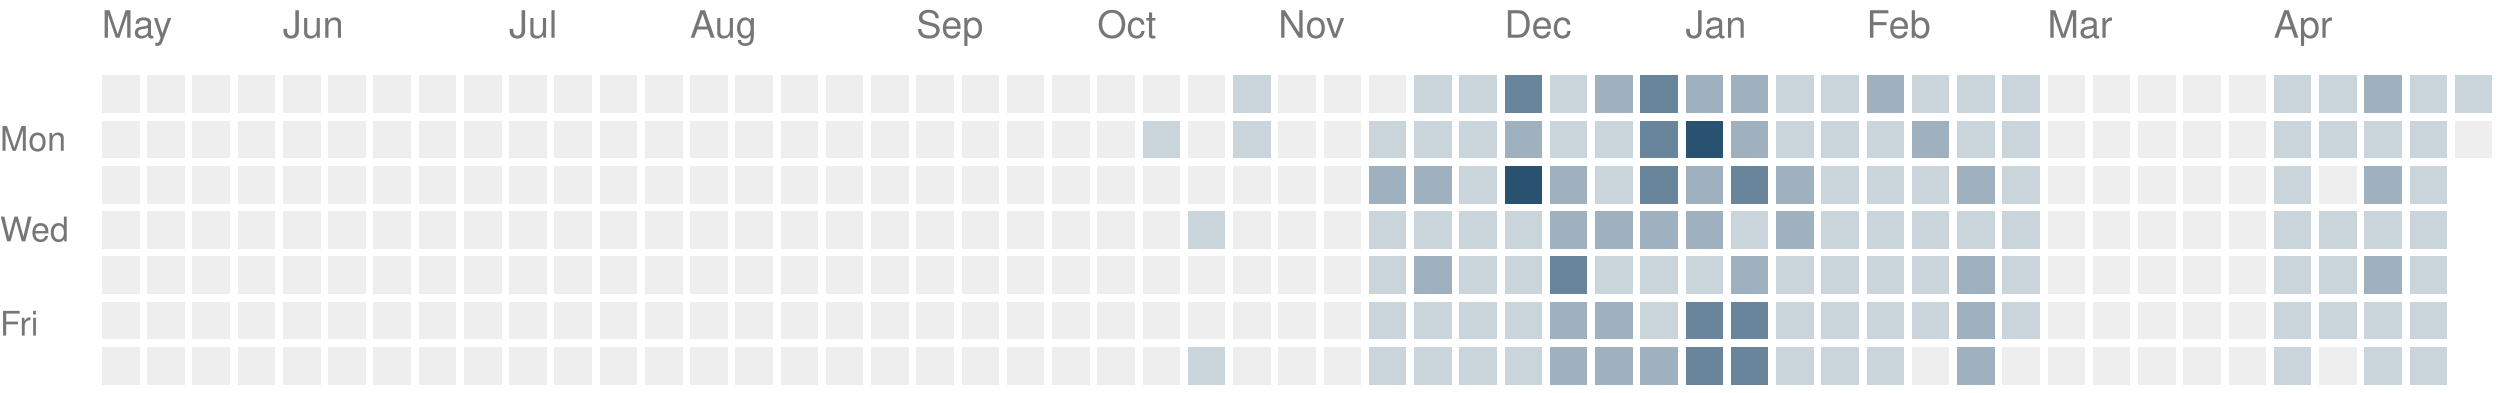
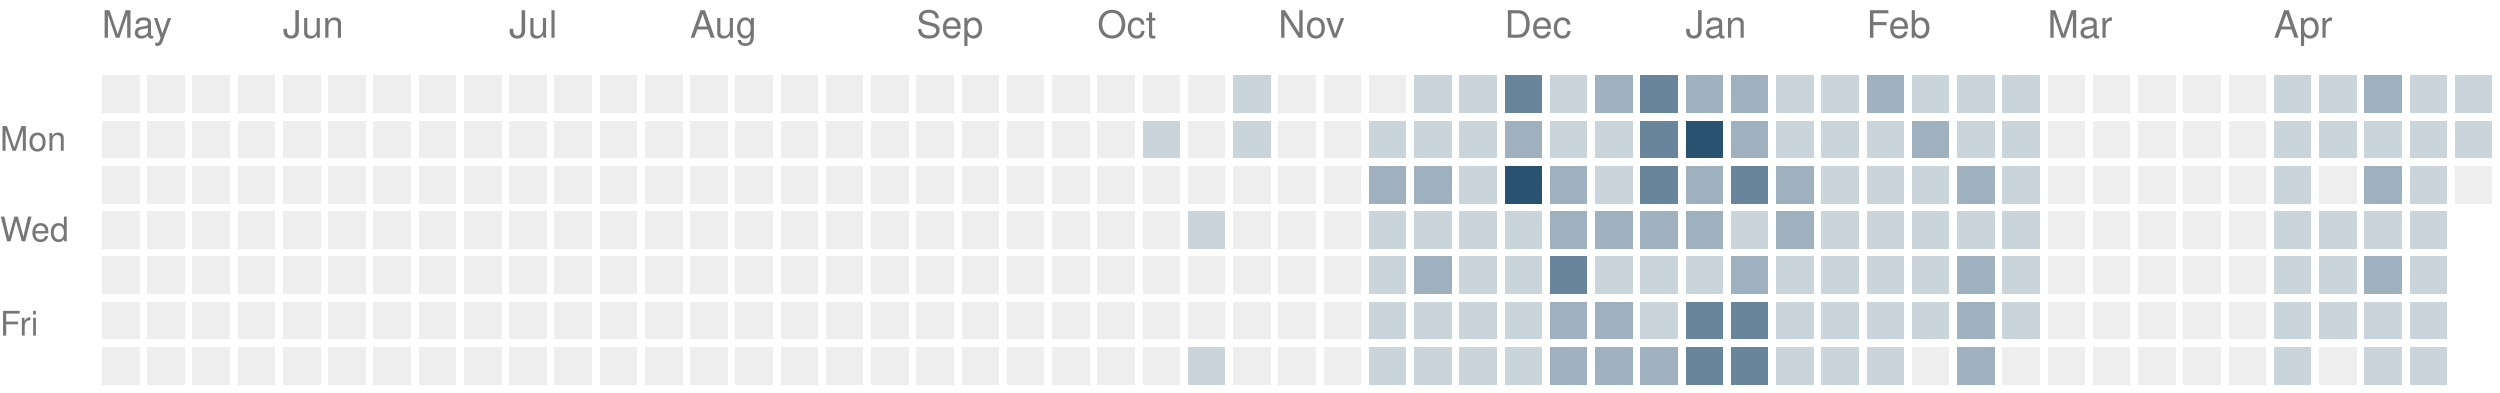
<svg xmlns="http://www.w3.org/2000/svg" version="1.1" width="663" height="104">
  <rect style="fill:#eeeeee;shape-rendering:crispedges" data-score="0" data-date="2025-05-04" x="27" y="20" width="10" height="10" />
  <rect style="fill:#eeeeee;shape-rendering:crispedges" data-score="0" data-date="2025-05-11" x="39" y="20" width="10" height="10" />
  <rect style="fill:#eeeeee;shape-rendering:crispedges" data-score="0" data-date="2025-05-18" x="51" y="20" width="10" height="10" />
  <rect style="fill:#eeeeee;shape-rendering:crispedges" data-score="0" data-date="2025-05-25" x="63" y="20" width="10" height="10" />
  <rect style="fill:#eeeeee;shape-rendering:crispedges" data-score="0" data-date="2025-06-01" x="75" y="20" width="10" height="10" />
  <rect style="fill:#eeeeee;shape-rendering:crispedges" data-score="0" data-date="2025-06-08" x="87" y="20" width="10" height="10" />
  <rect style="fill:#eeeeee;shape-rendering:crispedges" data-score="0" data-date="2025-06-15" x="99" y="20" width="10" height="10" />
  <rect style="fill:#eeeeee;shape-rendering:crispedges" data-score="0" data-date="2025-06-22" x="111" y="20" width="10" height="10" />
  <rect style="fill:#eeeeee;shape-rendering:crispedges" data-score="0" data-date="2025-06-29" x="123" y="20" width="10" height="10" />
  <rect style="fill:#eeeeee;shape-rendering:crispedges" data-score="0" data-date="2025-07-06" x="135" y="20" width="10" height="10" />
  <rect style="fill:#eeeeee;shape-rendering:crispedges" data-score="0" data-date="2025-07-13" x="147" y="20" width="10" height="10" />
  <rect style="fill:#eeeeee;shape-rendering:crispedges" data-score="0" data-date="2025-07-20" x="159" y="20" width="10" height="10" />
  <rect style="fill:#eeeeee;shape-rendering:crispedges" data-score="0" data-date="2025-07-27" x="171" y="20" width="10" height="10" />
  <rect style="fill:#eeeeee;shape-rendering:crispedges" data-score="0" data-date="2025-08-03" x="183" y="20" width="10" height="10" />
  <rect style="fill:#eeeeee;shape-rendering:crispedges" data-score="0" data-date="2025-08-10" x="195" y="20" width="10" height="10" />
  <rect style="fill:#eeeeee;shape-rendering:crispedges" data-score="0" data-date="2025-08-17" x="207" y="20" width="10" height="10" />
  <rect style="fill:#eeeeee;shape-rendering:crispedges" data-score="0" data-date="2025-08-24" x="219" y="20" width="10" height="10" />
  <rect style="fill:#eeeeee;shape-rendering:crispedges" data-score="0" data-date="2025-08-31" x="231" y="20" width="10" height="10" />
  <rect style="fill:#eeeeee;shape-rendering:crispedges" data-score="0" data-date="2025-09-07" x="243" y="20" width="10" height="10" />
  <rect style="fill:#eeeeee;shape-rendering:crispedges" data-score="0" data-date="2025-09-14" x="255" y="20" width="10" height="10" />
  <rect style="fill:#eeeeee;shape-rendering:crispedges" data-score="0" data-date="2025-09-21" x="267" y="20" width="10" height="10" />
  <rect style="fill:#eeeeee;shape-rendering:crispedges" data-score="0" data-date="2025-09-28" x="279" y="20" width="10" height="10" />
  <rect style="fill:#eeeeee;shape-rendering:crispedges" data-score="0" data-date="2025-10-05" x="291" y="20" width="10" height="10" />
  <rect style="fill:#eeeeee;shape-rendering:crispedges" data-score="0" data-date="2025-10-12" x="303" y="20" width="10" height="10" />
  <rect style="fill:#eeeeee;shape-rendering:crispedges" data-score="0" data-date="2025-10-19" x="315" y="20" width="10" height="10" />
  <rect style="fill:#cad4db;shape-rendering:crispedges" data-score="1" data-date="2025-10-26" x="327" y="20" width="10" height="10" />
  <rect style="fill:#eeeeee;shape-rendering:crispedges" data-score="0" data-date="2025-11-02" x="339" y="20" width="10" height="10" />
  <rect style="fill:#eeeeee;shape-rendering:crispedges" data-score="0" data-date="2025-11-09" x="351" y="20" width="10" height="10" />
  <rect style="fill:#eeeeee;shape-rendering:crispedges" data-score="0" data-date="2025-11-16" x="363" y="20" width="10" height="10" />
  <rect style="fill:#cad4db;shape-rendering:crispedges" data-score="1" data-date="2025-11-23" x="375" y="20" width="10" height="10" />
  <rect style="fill:#cad4db;shape-rendering:crispedges" data-score="1" data-date="2025-11-30" x="387" y="20" width="10" height="10" />
  <rect style="fill:#69859b;shape-rendering:crispedges" data-score="3" data-date="2025-12-07" x="399" y="20" width="10" height="10" />
  <rect style="fill:#cad4db;shape-rendering:crispedges" data-score="1" data-date="2025-12-14" x="411" y="20" width="10" height="10" />
  <rect style="fill:#9fb1bf;shape-rendering:crispedges" data-score="2" data-date="2025-12-21" x="423" y="20" width="10" height="10" />
  <rect style="fill:#69859b;shape-rendering:crispedges" data-score="3" data-date="2025-12-28" x="435" y="20" width="10" height="10" />
  <rect style="fill:#9fb1bf;shape-rendering:crispedges" data-score="2" data-date="2026-01-04" x="447" y="20" width="10" height="10" />
  <rect style="fill:#9fb1bf;shape-rendering:crispedges" data-score="2" data-date="2026-01-11" x="459" y="20" width="10" height="10" />
  <rect style="fill:#cad4db;shape-rendering:crispedges" data-score="1" data-date="2026-01-18" x="471" y="20" width="10" height="10" />
  <rect style="fill:#cad4db;shape-rendering:crispedges" data-score="1" data-date="2026-01-25" x="483" y="20" width="10" height="10" />
  <rect style="fill:#9fb1bf;shape-rendering:crispedges" data-score="2" data-date="2026-02-01" x="495" y="20" width="10" height="10" />
  <rect style="fill:#cad4db;shape-rendering:crispedges" data-score="1" data-date="2026-02-08" x="507" y="20" width="10" height="10" />
  <rect style="fill:#cad4db;shape-rendering:crispedges" data-score="1" data-date="2026-02-15" x="519" y="20" width="10" height="10" />
  <rect style="fill:#cad4db;shape-rendering:crispedges" data-score="1" data-date="2026-02-22" x="531" y="20" width="10" height="10" />
  <rect style="fill:#eeeeee;shape-rendering:crispedges" data-score="0" data-date="2026-03-01" x="543" y="20" width="10" height="10" />
  <rect style="fill:#eeeeee;shape-rendering:crispedges" data-score="0" data-date="2026-03-08" x="555" y="20" width="10" height="10" />
  <rect style="fill:#eeeeee;shape-rendering:crispedges" data-score="0" data-date="2026-03-15" x="567" y="20" width="10" height="10" />
  <rect style="fill:#eeeeee;shape-rendering:crispedges" data-score="0" data-date="2026-03-22" x="579" y="20" width="10" height="10" />
  <rect style="fill:#eeeeee;shape-rendering:crispedges" data-score="0" data-date="2026-03-29" x="591" y="20" width="10" height="10" />
  <rect style="fill:#cad4db;shape-rendering:crispedges" data-score="1" data-date="2026-04-05" x="603" y="20" width="10" height="10" />
  <rect style="fill:#cad4db;shape-rendering:crispedges" data-score="1" data-date="2026-04-12" x="615" y="20" width="10" height="10" />
  <rect style="fill:#9fb1bf;shape-rendering:crispedges" data-score="2" data-date="2026-04-19" x="627" y="20" width="10" height="10" />
  <rect style="fill:#cad4db;shape-rendering:crispedges" data-score="1" data-date="2026-04-26" x="639" y="20" width="10" height="10" />
  <rect style="fill:#cad4db;shape-rendering:crispedges" data-score="1" data-date="2026-05-03" x="651" y="20" width="10" height="10" />
  <rect style="fill:#eeeeee;shape-rendering:crispedges" data-score="0" data-date="2025-05-05" x="27" y="32" width="10" height="10" />
  <rect style="fill:#eeeeee;shape-rendering:crispedges" data-score="0" data-date="2025-05-12" x="39" y="32" width="10" height="10" />
  <rect style="fill:#eeeeee;shape-rendering:crispedges" data-score="0" data-date="2025-05-19" x="51" y="32" width="10" height="10" />
  <rect style="fill:#eeeeee;shape-rendering:crispedges" data-score="0" data-date="2025-05-26" x="63" y="32" width="10" height="10" />
  <rect style="fill:#eeeeee;shape-rendering:crispedges" data-score="0" data-date="2025-06-02" x="75" y="32" width="10" height="10" />
  <rect style="fill:#eeeeee;shape-rendering:crispedges" data-score="0" data-date="2025-06-09" x="87" y="32" width="10" height="10" />
  <rect style="fill:#eeeeee;shape-rendering:crispedges" data-score="0" data-date="2025-06-16" x="99" y="32" width="10" height="10" />
  <rect style="fill:#eeeeee;shape-rendering:crispedges" data-score="0" data-date="2025-06-23" x="111" y="32" width="10" height="10" />
  <rect style="fill:#eeeeee;shape-rendering:crispedges" data-score="0" data-date="2025-06-30" x="123" y="32" width="10" height="10" />
  <rect style="fill:#eeeeee;shape-rendering:crispedges" data-score="0" data-date="2025-07-07" x="135" y="32" width="10" height="10" />
  <rect style="fill:#eeeeee;shape-rendering:crispedges" data-score="0" data-date="2025-07-14" x="147" y="32" width="10" height="10" />
  <rect style="fill:#eeeeee;shape-rendering:crispedges" data-score="0" data-date="2025-07-21" x="159" y="32" width="10" height="10" />
  <rect style="fill:#eeeeee;shape-rendering:crispedges" data-score="0" data-date="2025-07-28" x="171" y="32" width="10" height="10" />
  <rect style="fill:#eeeeee;shape-rendering:crispedges" data-score="0" data-date="2025-08-04" x="183" y="32" width="10" height="10" />
  <rect style="fill:#eeeeee;shape-rendering:crispedges" data-score="0" data-date="2025-08-11" x="195" y="32" width="10" height="10" />
  <rect style="fill:#eeeeee;shape-rendering:crispedges" data-score="0" data-date="2025-08-18" x="207" y="32" width="10" height="10" />
  <rect style="fill:#eeeeee;shape-rendering:crispedges" data-score="0" data-date="2025-08-25" x="219" y="32" width="10" height="10" />
  <rect style="fill:#eeeeee;shape-rendering:crispedges" data-score="0" data-date="2025-09-01" x="231" y="32" width="10" height="10" />
  <rect style="fill:#eeeeee;shape-rendering:crispedges" data-score="0" data-date="2025-09-08" x="243" y="32" width="10" height="10" />
  <rect style="fill:#eeeeee;shape-rendering:crispedges" data-score="0" data-date="2025-09-15" x="255" y="32" width="10" height="10" />
  <rect style="fill:#eeeeee;shape-rendering:crispedges" data-score="0" data-date="2025-09-22" x="267" y="32" width="10" height="10" />
  <rect style="fill:#eeeeee;shape-rendering:crispedges" data-score="0" data-date="2025-09-29" x="279" y="32" width="10" height="10" />
  <rect style="fill:#eeeeee;shape-rendering:crispedges" data-score="0" data-date="2025-10-06" x="291" y="32" width="10" height="10" />
  <rect style="fill:#cad4db;shape-rendering:crispedges" data-score="1" data-date="2025-10-13" x="303" y="32" width="10" height="10" />
  <rect style="fill:#eeeeee;shape-rendering:crispedges" data-score="0" data-date="2025-10-20" x="315" y="32" width="10" height="10" />
  <rect style="fill:#cad4db;shape-rendering:crispedges" data-score="1" data-date="2025-10-27" x="327" y="32" width="10" height="10" />
  <rect style="fill:#eeeeee;shape-rendering:crispedges" data-score="0" data-date="2025-11-03" x="339" y="32" width="10" height="10" />
  <rect style="fill:#eeeeee;shape-rendering:crispedges" data-score="0" data-date="2025-11-10" x="351" y="32" width="10" height="10" />
  <rect style="fill:#cad4db;shape-rendering:crispedges" data-score="1" data-date="2025-11-17" x="363" y="32" width="10" height="10" />
  <rect style="fill:#cad4db;shape-rendering:crispedges" data-score="1" data-date="2025-11-24" x="375" y="32" width="10" height="10" />
  <rect style="fill:#cad4db;shape-rendering:crispedges" data-score="1" data-date="2025-12-01" x="387" y="32" width="10" height="10" />
  <rect style="fill:#9fb1bf;shape-rendering:crispedges" data-score="2" data-date="2025-12-08" x="399" y="32" width="10" height="10" />
  <rect style="fill:#cad4db;shape-rendering:crispedges" data-score="1" data-date="2025-12-15" x="411" y="32" width="10" height="10" />
  <rect style="fill:#cad4db;shape-rendering:crispedges" data-score="1" data-date="2025-12-22" x="423" y="32" width="10" height="10" />
  <rect style="fill:#69859b;shape-rendering:crispedges" data-score="3" data-date="2025-12-29" x="435" y="32" width="10" height="10" />
  <rect style="fill:#295170;shape-rendering:crispedges" data-score="4" data-date="2026-01-05" x="447" y="32" width="10" height="10" />
  <rect style="fill:#9fb1bf;shape-rendering:crispedges" data-score="2" data-date="2026-01-12" x="459" y="32" width="10" height="10" />
  <rect style="fill:#cad4db;shape-rendering:crispedges" data-score="1" data-date="2026-01-19" x="471" y="32" width="10" height="10" />
  <rect style="fill:#cad4db;shape-rendering:crispedges" data-score="1" data-date="2026-01-26" x="483" y="32" width="10" height="10" />
  <rect style="fill:#cad4db;shape-rendering:crispedges" data-score="1" data-date="2026-02-02" x="495" y="32" width="10" height="10" />
  <rect style="fill:#9fb1bf;shape-rendering:crispedges" data-score="2" data-date="2026-02-09" x="507" y="32" width="10" height="10" />
  <rect style="fill:#cad4db;shape-rendering:crispedges" data-score="1" data-date="2026-02-16" x="519" y="32" width="10" height="10" />
  <rect style="fill:#cad4db;shape-rendering:crispedges" data-score="1" data-date="2026-02-23" x="531" y="32" width="10" height="10" />
  <rect style="fill:#eeeeee;shape-rendering:crispedges" data-score="0" data-date="2026-03-02" x="543" y="32" width="10" height="10" />
  <rect style="fill:#eeeeee;shape-rendering:crispedges" data-score="0" data-date="2026-03-09" x="555" y="32" width="10" height="10" />
  <rect style="fill:#eeeeee;shape-rendering:crispedges" data-score="0" data-date="2026-03-16" x="567" y="32" width="10" height="10" />
  <rect style="fill:#eeeeee;shape-rendering:crispedges" data-score="0" data-date="2026-03-23" x="579" y="32" width="10" height="10" />
  <rect style="fill:#eeeeee;shape-rendering:crispedges" data-score="0" data-date="2026-03-30" x="591" y="32" width="10" height="10" />
  <rect style="fill:#cad4db;shape-rendering:crispedges" data-score="1" data-date="2026-04-06" x="603" y="32" width="10" height="10" />
  <rect style="fill:#cad4db;shape-rendering:crispedges" data-score="1" data-date="2026-04-13" x="615" y="32" width="10" height="10" />
  <rect style="fill:#cad4db;shape-rendering:crispedges" data-score="1" data-date="2026-04-20" x="627" y="32" width="10" height="10" />
  <rect style="fill:#cad4db;shape-rendering:crispedges" data-score="1" data-date="2026-04-27" x="639" y="32" width="10" height="10" />
-   <rect style="fill:#eeeeee;shape-rendering:crispedges" data-score="0" data-date="2026-05-04" x="651" y="32" width="10" height="10" />
+   <rect style="fill:#cad4db;shape-rendering:crispedges" data-score="1" data-date="2026-05-04" x="651" y="32" width="10" height="10" />
  <rect style="fill:#eeeeee;shape-rendering:crispedges" data-score="0" data-date="2025-05-06" x="27" y="44" width="10" height="10" />
  <rect style="fill:#eeeeee;shape-rendering:crispedges" data-score="0" data-date="2025-05-13" x="39" y="44" width="10" height="10" />
  <rect style="fill:#eeeeee;shape-rendering:crispedges" data-score="0" data-date="2025-05-20" x="51" y="44" width="10" height="10" />
  <rect style="fill:#eeeeee;shape-rendering:crispedges" data-score="0" data-date="2025-05-27" x="63" y="44" width="10" height="10" />
  <rect style="fill:#eeeeee;shape-rendering:crispedges" data-score="0" data-date="2025-06-03" x="75" y="44" width="10" height="10" />
  <rect style="fill:#eeeeee;shape-rendering:crispedges" data-score="0" data-date="2025-06-10" x="87" y="44" width="10" height="10" />
  <rect style="fill:#eeeeee;shape-rendering:crispedges" data-score="0" data-date="2025-06-17" x="99" y="44" width="10" height="10" />
  <rect style="fill:#eeeeee;shape-rendering:crispedges" data-score="0" data-date="2025-06-24" x="111" y="44" width="10" height="10" />
  <rect style="fill:#eeeeee;shape-rendering:crispedges" data-score="0" data-date="2025-07-01" x="123" y="44" width="10" height="10" />
  <rect style="fill:#eeeeee;shape-rendering:crispedges" data-score="0" data-date="2025-07-08" x="135" y="44" width="10" height="10" />
  <rect style="fill:#eeeeee;shape-rendering:crispedges" data-score="0" data-date="2025-07-15" x="147" y="44" width="10" height="10" />
  <rect style="fill:#eeeeee;shape-rendering:crispedges" data-score="0" data-date="2025-07-22" x="159" y="44" width="10" height="10" />
  <rect style="fill:#eeeeee;shape-rendering:crispedges" data-score="0" data-date="2025-07-29" x="171" y="44" width="10" height="10" />
  <rect style="fill:#eeeeee;shape-rendering:crispedges" data-score="0" data-date="2025-08-05" x="183" y="44" width="10" height="10" />
  <rect style="fill:#eeeeee;shape-rendering:crispedges" data-score="0" data-date="2025-08-12" x="195" y="44" width="10" height="10" />
  <rect style="fill:#eeeeee;shape-rendering:crispedges" data-score="0" data-date="2025-08-19" x="207" y="44" width="10" height="10" />
  <rect style="fill:#eeeeee;shape-rendering:crispedges" data-score="0" data-date="2025-08-26" x="219" y="44" width="10" height="10" />
  <rect style="fill:#eeeeee;shape-rendering:crispedges" data-score="0" data-date="2025-09-02" x="231" y="44" width="10" height="10" />
  <rect style="fill:#eeeeee;shape-rendering:crispedges" data-score="0" data-date="2025-09-09" x="243" y="44" width="10" height="10" />
  <rect style="fill:#eeeeee;shape-rendering:crispedges" data-score="0" data-date="2025-09-16" x="255" y="44" width="10" height="10" />
  <rect style="fill:#eeeeee;shape-rendering:crispedges" data-score="0" data-date="2025-09-23" x="267" y="44" width="10" height="10" />
  <rect style="fill:#eeeeee;shape-rendering:crispedges" data-score="0" data-date="2025-09-30" x="279" y="44" width="10" height="10" />
  <rect style="fill:#eeeeee;shape-rendering:crispedges" data-score="0" data-date="2025-10-07" x="291" y="44" width="10" height="10" />
  <rect style="fill:#eeeeee;shape-rendering:crispedges" data-score="0" data-date="2025-10-14" x="303" y="44" width="10" height="10" />
  <rect style="fill:#eeeeee;shape-rendering:crispedges" data-score="0" data-date="2025-10-21" x="315" y="44" width="10" height="10" />
  <rect style="fill:#eeeeee;shape-rendering:crispedges" data-score="0" data-date="2025-10-28" x="327" y="44" width="10" height="10" />
  <rect style="fill:#eeeeee;shape-rendering:crispedges" data-score="0" data-date="2025-11-04" x="339" y="44" width="10" height="10" />
  <rect style="fill:#eeeeee;shape-rendering:crispedges" data-score="0" data-date="2025-11-11" x="351" y="44" width="10" height="10" />
  <rect style="fill:#9fb1bf;shape-rendering:crispedges" data-score="2" data-date="2025-11-18" x="363" y="44" width="10" height="10" />
  <rect style="fill:#9fb1bf;shape-rendering:crispedges" data-score="2" data-date="2025-11-25" x="375" y="44" width="10" height="10" />
  <rect style="fill:#cad4db;shape-rendering:crispedges" data-score="1" data-date="2025-12-02" x="387" y="44" width="10" height="10" />
  <rect style="fill:#295170;shape-rendering:crispedges" data-score="4" data-date="2025-12-09" x="399" y="44" width="10" height="10" />
  <rect style="fill:#9fb1bf;shape-rendering:crispedges" data-score="2" data-date="2025-12-16" x="411" y="44" width="10" height="10" />
  <rect style="fill:#cad4db;shape-rendering:crispedges" data-score="1" data-date="2025-12-23" x="423" y="44" width="10" height="10" />
  <rect style="fill:#69859b;shape-rendering:crispedges" data-score="3" data-date="2025-12-30" x="435" y="44" width="10" height="10" />
  <rect style="fill:#9fb1bf;shape-rendering:crispedges" data-score="2" data-date="2026-01-06" x="447" y="44" width="10" height="10" />
  <rect style="fill:#69859b;shape-rendering:crispedges" data-score="3" data-date="2026-01-13" x="459" y="44" width="10" height="10" />
  <rect style="fill:#9fb1bf;shape-rendering:crispedges" data-score="2" data-date="2026-01-20" x="471" y="44" width="10" height="10" />
  <rect style="fill:#cad4db;shape-rendering:crispedges" data-score="1" data-date="2026-01-27" x="483" y="44" width="10" height="10" />
  <rect style="fill:#cad4db;shape-rendering:crispedges" data-score="1" data-date="2026-02-03" x="495" y="44" width="10" height="10" />
  <rect style="fill:#cad4db;shape-rendering:crispedges" data-score="1" data-date="2026-02-10" x="507" y="44" width="10" height="10" />
  <rect style="fill:#9fb1bf;shape-rendering:crispedges" data-score="2" data-date="2026-02-17" x="519" y="44" width="10" height="10" />
  <rect style="fill:#cad4db;shape-rendering:crispedges" data-score="1" data-date="2026-02-24" x="531" y="44" width="10" height="10" />
  <rect style="fill:#eeeeee;shape-rendering:crispedges" data-score="0" data-date="2026-03-03" x="543" y="44" width="10" height="10" />
  <rect style="fill:#eeeeee;shape-rendering:crispedges" data-score="0" data-date="2026-03-10" x="555" y="44" width="10" height="10" />
  <rect style="fill:#eeeeee;shape-rendering:crispedges" data-score="0" data-date="2026-03-17" x="567" y="44" width="10" height="10" />
  <rect style="fill:#eeeeee;shape-rendering:crispedges" data-score="0" data-date="2026-03-24" x="579" y="44" width="10" height="10" />
  <rect style="fill:#eeeeee;shape-rendering:crispedges" data-score="0" data-date="2026-03-31" x="591" y="44" width="10" height="10" />
  <rect style="fill:#cad4db;shape-rendering:crispedges" data-score="1" data-date="2026-04-07" x="603" y="44" width="10" height="10" />
  <rect style="fill:#eeeeee;shape-rendering:crispedges" data-score="0" data-date="2026-04-14" x="615" y="44" width="10" height="10" />
  <rect style="fill:#9fb1bf;shape-rendering:crispedges" data-score="2" data-date="2026-04-21" x="627" y="44" width="10" height="10" />
  <rect style="fill:#cad4db;shape-rendering:crispedges" data-score="1" data-date="2026-04-28" x="639" y="44" width="10" height="10" />
+   <rect style="fill:#eeeeee;shape-rendering:crispedges" data-score="0" data-date="2026-05-05" x="651" y="44" width="10" height="10" />
  <rect style="fill:#eeeeee;shape-rendering:crispedges" data-score="0" data-date="2025-05-07" x="27" y="56" width="10" height="10" />
  <rect style="fill:#eeeeee;shape-rendering:crispedges" data-score="0" data-date="2025-05-14" x="39" y="56" width="10" height="10" />
  <rect style="fill:#eeeeee;shape-rendering:crispedges" data-score="0" data-date="2025-05-21" x="51" y="56" width="10" height="10" />
  <rect style="fill:#eeeeee;shape-rendering:crispedges" data-score="0" data-date="2025-05-28" x="63" y="56" width="10" height="10" />
  <rect style="fill:#eeeeee;shape-rendering:crispedges" data-score="0" data-date="2025-06-04" x="75" y="56" width="10" height="10" />
  <rect style="fill:#eeeeee;shape-rendering:crispedges" data-score="0" data-date="2025-06-11" x="87" y="56" width="10" height="10" />
  <rect style="fill:#eeeeee;shape-rendering:crispedges" data-score="0" data-date="2025-06-18" x="99" y="56" width="10" height="10" />
  <rect style="fill:#eeeeee;shape-rendering:crispedges" data-score="0" data-date="2025-06-25" x="111" y="56" width="10" height="10" />
  <rect style="fill:#eeeeee;shape-rendering:crispedges" data-score="0" data-date="2025-07-02" x="123" y="56" width="10" height="10" />
  <rect style="fill:#eeeeee;shape-rendering:crispedges" data-score="0" data-date="2025-07-09" x="135" y="56" width="10" height="10" />
  <rect style="fill:#eeeeee;shape-rendering:crispedges" data-score="0" data-date="2025-07-16" x="147" y="56" width="10" height="10" />
  <rect style="fill:#eeeeee;shape-rendering:crispedges" data-score="0" data-date="2025-07-23" x="159" y="56" width="10" height="10" />
  <rect style="fill:#eeeeee;shape-rendering:crispedges" data-score="0" data-date="2025-07-30" x="171" y="56" width="10" height="10" />
  <rect style="fill:#eeeeee;shape-rendering:crispedges" data-score="0" data-date="2025-08-06" x="183" y="56" width="10" height="10" />
  <rect style="fill:#eeeeee;shape-rendering:crispedges" data-score="0" data-date="2025-08-13" x="195" y="56" width="10" height="10" />
  <rect style="fill:#eeeeee;shape-rendering:crispedges" data-score="0" data-date="2025-08-20" x="207" y="56" width="10" height="10" />
  <rect style="fill:#eeeeee;shape-rendering:crispedges" data-score="0" data-date="2025-08-27" x="219" y="56" width="10" height="10" />
  <rect style="fill:#eeeeee;shape-rendering:crispedges" data-score="0" data-date="2025-09-03" x="231" y="56" width="10" height="10" />
  <rect style="fill:#eeeeee;shape-rendering:crispedges" data-score="0" data-date="2025-09-10" x="243" y="56" width="10" height="10" />
  <rect style="fill:#eeeeee;shape-rendering:crispedges" data-score="0" data-date="2025-09-17" x="255" y="56" width="10" height="10" />
  <rect style="fill:#eeeeee;shape-rendering:crispedges" data-score="0" data-date="2025-09-24" x="267" y="56" width="10" height="10" />
  <rect style="fill:#eeeeee;shape-rendering:crispedges" data-score="0" data-date="2025-10-01" x="279" y="56" width="10" height="10" />
  <rect style="fill:#eeeeee;shape-rendering:crispedges" data-score="0" data-date="2025-10-08" x="291" y="56" width="10" height="10" />
  <rect style="fill:#eeeeee;shape-rendering:crispedges" data-score="0" data-date="2025-10-15" x="303" y="56" width="10" height="10" />
  <rect style="fill:#cad4db;shape-rendering:crispedges" data-score="1" data-date="2025-10-22" x="315" y="56" width="10" height="10" />
  <rect style="fill:#eeeeee;shape-rendering:crispedges" data-score="0" data-date="2025-10-29" x="327" y="56" width="10" height="10" />
  <rect style="fill:#eeeeee;shape-rendering:crispedges" data-score="0" data-date="2025-11-05" x="339" y="56" width="10" height="10" />
  <rect style="fill:#eeeeee;shape-rendering:crispedges" data-score="0" data-date="2025-11-12" x="351" y="56" width="10" height="10" />
  <rect style="fill:#cad4db;shape-rendering:crispedges" data-score="1" data-date="2025-11-19" x="363" y="56" width="10" height="10" />
  <rect style="fill:#cad4db;shape-rendering:crispedges" data-score="1" data-date="2025-11-26" x="375" y="56" width="10" height="10" />
  <rect style="fill:#cad4db;shape-rendering:crispedges" data-score="1" data-date="2025-12-03" x="387" y="56" width="10" height="10" />
  <rect style="fill:#cad4db;shape-rendering:crispedges" data-score="1" data-date="2025-12-10" x="399" y="56" width="10" height="10" />
  <rect style="fill:#9fb1bf;shape-rendering:crispedges" data-score="2" data-date="2025-12-17" x="411" y="56" width="10" height="10" />
  <rect style="fill:#9fb1bf;shape-rendering:crispedges" data-score="2" data-date="2025-12-24" x="423" y="56" width="10" height="10" />
  <rect style="fill:#9fb1bf;shape-rendering:crispedges" data-score="2" data-date="2025-12-31" x="435" y="56" width="10" height="10" />
  <rect style="fill:#9fb1bf;shape-rendering:crispedges" data-score="2" data-date="2026-01-07" x="447" y="56" width="10" height="10" />
  <rect style="fill:#cad4db;shape-rendering:crispedges" data-score="1" data-date="2026-01-14" x="459" y="56" width="10" height="10" />
  <rect style="fill:#9fb1bf;shape-rendering:crispedges" data-score="2" data-date="2026-01-21" x="471" y="56" width="10" height="10" />
  <rect style="fill:#cad4db;shape-rendering:crispedges" data-score="1" data-date="2026-01-28" x="483" y="56" width="10" height="10" />
  <rect style="fill:#cad4db;shape-rendering:crispedges" data-score="1" data-date="2026-02-04" x="495" y="56" width="10" height="10" />
  <rect style="fill:#cad4db;shape-rendering:crispedges" data-score="1" data-date="2026-02-11" x="507" y="56" width="10" height="10" />
  <rect style="fill:#cad4db;shape-rendering:crispedges" data-score="1" data-date="2026-02-18" x="519" y="56" width="10" height="10" />
  <rect style="fill:#cad4db;shape-rendering:crispedges" data-score="1" data-date="2026-02-25" x="531" y="56" width="10" height="10" />
  <rect style="fill:#eeeeee;shape-rendering:crispedges" data-score="0" data-date="2026-03-04" x="543" y="56" width="10" height="10" />
  <rect style="fill:#eeeeee;shape-rendering:crispedges" data-score="0" data-date="2026-03-11" x="555" y="56" width="10" height="10" />
  <rect style="fill:#eeeeee;shape-rendering:crispedges" data-score="0" data-date="2026-03-18" x="567" y="56" width="10" height="10" />
  <rect style="fill:#eeeeee;shape-rendering:crispedges" data-score="0" data-date="2026-03-25" x="579" y="56" width="10" height="10" />
  <rect style="fill:#eeeeee;shape-rendering:crispedges" data-score="0" data-date="2026-04-01" x="591" y="56" width="10" height="10" />
  <rect style="fill:#cad4db;shape-rendering:crispedges" data-score="1" data-date="2026-04-08" x="603" y="56" width="10" height="10" />
  <rect style="fill:#cad4db;shape-rendering:crispedges" data-score="1" data-date="2026-04-15" x="615" y="56" width="10" height="10" />
  <rect style="fill:#cad4db;shape-rendering:crispedges" data-score="1" data-date="2026-04-22" x="627" y="56" width="10" height="10" />
  <rect style="fill:#cad4db;shape-rendering:crispedges" data-score="1" data-date="2026-04-29" x="639" y="56" width="10" height="10" />
  <rect style="fill:#eeeeee;shape-rendering:crispedges" data-score="0" data-date="2025-05-08" x="27" y="68" width="10" height="10" />
  <rect style="fill:#eeeeee;shape-rendering:crispedges" data-score="0" data-date="2025-05-15" x="39" y="68" width="10" height="10" />
  <rect style="fill:#eeeeee;shape-rendering:crispedges" data-score="0" data-date="2025-05-22" x="51" y="68" width="10" height="10" />
  <rect style="fill:#eeeeee;shape-rendering:crispedges" data-score="0" data-date="2025-05-29" x="63" y="68" width="10" height="10" />
  <rect style="fill:#eeeeee;shape-rendering:crispedges" data-score="0" data-date="2025-06-05" x="75" y="68" width="10" height="10" />
  <rect style="fill:#eeeeee;shape-rendering:crispedges" data-score="0" data-date="2025-06-12" x="87" y="68" width="10" height="10" />
  <rect style="fill:#eeeeee;shape-rendering:crispedges" data-score="0" data-date="2025-06-19" x="99" y="68" width="10" height="10" />
  <rect style="fill:#eeeeee;shape-rendering:crispedges" data-score="0" data-date="2025-06-26" x="111" y="68" width="10" height="10" />
  <rect style="fill:#eeeeee;shape-rendering:crispedges" data-score="0" data-date="2025-07-03" x="123" y="68" width="10" height="10" />
  <rect style="fill:#eeeeee;shape-rendering:crispedges" data-score="0" data-date="2025-07-10" x="135" y="68" width="10" height="10" />
  <rect style="fill:#eeeeee;shape-rendering:crispedges" data-score="0" data-date="2025-07-17" x="147" y="68" width="10" height="10" />
  <rect style="fill:#eeeeee;shape-rendering:crispedges" data-score="0" data-date="2025-07-24" x="159" y="68" width="10" height="10" />
  <rect style="fill:#eeeeee;shape-rendering:crispedges" data-score="0" data-date="2025-07-31" x="171" y="68" width="10" height="10" />
  <rect style="fill:#eeeeee;shape-rendering:crispedges" data-score="0" data-date="2025-08-07" x="183" y="68" width="10" height="10" />
  <rect style="fill:#eeeeee;shape-rendering:crispedges" data-score="0" data-date="2025-08-14" x="195" y="68" width="10" height="10" />
  <rect style="fill:#eeeeee;shape-rendering:crispedges" data-score="0" data-date="2025-08-21" x="207" y="68" width="10" height="10" />
  <rect style="fill:#eeeeee;shape-rendering:crispedges" data-score="0" data-date="2025-08-28" x="219" y="68" width="10" height="10" />
  <rect style="fill:#eeeeee;shape-rendering:crispedges" data-score="0" data-date="2025-09-04" x="231" y="68" width="10" height="10" />
  <rect style="fill:#eeeeee;shape-rendering:crispedges" data-score="0" data-date="2025-09-11" x="243" y="68" width="10" height="10" />
  <rect style="fill:#eeeeee;shape-rendering:crispedges" data-score="0" data-date="2025-09-18" x="255" y="68" width="10" height="10" />
  <rect style="fill:#eeeeee;shape-rendering:crispedges" data-score="0" data-date="2025-09-25" x="267" y="68" width="10" height="10" />
  <rect style="fill:#eeeeee;shape-rendering:crispedges" data-score="0" data-date="2025-10-02" x="279" y="68" width="10" height="10" />
  <rect style="fill:#eeeeee;shape-rendering:crispedges" data-score="0" data-date="2025-10-09" x="291" y="68" width="10" height="10" />
  <rect style="fill:#eeeeee;shape-rendering:crispedges" data-score="0" data-date="2025-10-16" x="303" y="68" width="10" height="10" />
  <rect style="fill:#eeeeee;shape-rendering:crispedges" data-score="0" data-date="2025-10-23" x="315" y="68" width="10" height="10" />
  <rect style="fill:#eeeeee;shape-rendering:crispedges" data-score="0" data-date="2025-10-30" x="327" y="68" width="10" height="10" />
  <rect style="fill:#eeeeee;shape-rendering:crispedges" data-score="0" data-date="2025-11-06" x="339" y="68" width="10" height="10" />
  <rect style="fill:#eeeeee;shape-rendering:crispedges" data-score="0" data-date="2025-11-13" x="351" y="68" width="10" height="10" />
  <rect style="fill:#cad4db;shape-rendering:crispedges" data-score="1" data-date="2025-11-20" x="363" y="68" width="10" height="10" />
  <rect style="fill:#9fb1bf;shape-rendering:crispedges" data-score="2" data-date="2025-11-27" x="375" y="68" width="10" height="10" />
  <rect style="fill:#cad4db;shape-rendering:crispedges" data-score="1" data-date="2025-12-04" x="387" y="68" width="10" height="10" />
  <rect style="fill:#cad4db;shape-rendering:crispedges" data-score="1" data-date="2025-12-11" x="399" y="68" width="10" height="10" />
  <rect style="fill:#69859b;shape-rendering:crispedges" data-score="3" data-date="2025-12-18" x="411" y="68" width="10" height="10" />
  <rect style="fill:#cad4db;shape-rendering:crispedges" data-score="1" data-date="2025-12-25" x="423" y="68" width="10" height="10" />
  <rect style="fill:#cad4db;shape-rendering:crispedges" data-score="1" data-date="2026-01-01" x="435" y="68" width="10" height="10" />
  <rect style="fill:#cad4db;shape-rendering:crispedges" data-score="1" data-date="2026-01-08" x="447" y="68" width="10" height="10" />
  <rect style="fill:#9fb1bf;shape-rendering:crispedges" data-score="2" data-date="2026-01-15" x="459" y="68" width="10" height="10" />
  <rect style="fill:#cad4db;shape-rendering:crispedges" data-score="1" data-date="2026-01-22" x="471" y="68" width="10" height="10" />
  <rect style="fill:#cad4db;shape-rendering:crispedges" data-score="1" data-date="2026-01-29" x="483" y="68" width="10" height="10" />
  <rect style="fill:#cad4db;shape-rendering:crispedges" data-score="1" data-date="2026-02-05" x="495" y="68" width="10" height="10" />
  <rect style="fill:#cad4db;shape-rendering:crispedges" data-score="1" data-date="2026-02-12" x="507" y="68" width="10" height="10" />
  <rect style="fill:#9fb1bf;shape-rendering:crispedges" data-score="2" data-date="2026-02-19" x="519" y="68" width="10" height="10" />
  <rect style="fill:#cad4db;shape-rendering:crispedges" data-score="1" data-date="2026-02-26" x="531" y="68" width="10" height="10" />
  <rect style="fill:#eeeeee;shape-rendering:crispedges" data-score="0" data-date="2026-03-05" x="543" y="68" width="10" height="10" />
  <rect style="fill:#eeeeee;shape-rendering:crispedges" data-score="0" data-date="2026-03-12" x="555" y="68" width="10" height="10" />
  <rect style="fill:#eeeeee;shape-rendering:crispedges" data-score="0" data-date="2026-03-19" x="567" y="68" width="10" height="10" />
  <rect style="fill:#eeeeee;shape-rendering:crispedges" data-score="0" data-date="2026-03-26" x="579" y="68" width="10" height="10" />
  <rect style="fill:#eeeeee;shape-rendering:crispedges" data-score="0" data-date="2026-04-02" x="591" y="68" width="10" height="10" />
  <rect style="fill:#cad4db;shape-rendering:crispedges" data-score="1" data-date="2026-04-09" x="603" y="68" width="10" height="10" />
  <rect style="fill:#cad4db;shape-rendering:crispedges" data-score="1" data-date="2026-04-16" x="615" y="68" width="10" height="10" />
  <rect style="fill:#9fb1bf;shape-rendering:crispedges" data-score="2" data-date="2026-04-23" x="627" y="68" width="10" height="10" />
  <rect style="fill:#cad4db;shape-rendering:crispedges" data-score="1" data-date="2026-04-30" x="639" y="68" width="10" height="10" />
  <rect style="fill:#eeeeee;shape-rendering:crispedges" data-score="0" data-date="2025-05-09" x="27" y="80" width="10" height="10" />
  <rect style="fill:#eeeeee;shape-rendering:crispedges" data-score="0" data-date="2025-05-16" x="39" y="80" width="10" height="10" />
  <rect style="fill:#eeeeee;shape-rendering:crispedges" data-score="0" data-date="2025-05-23" x="51" y="80" width="10" height="10" />
  <rect style="fill:#eeeeee;shape-rendering:crispedges" data-score="0" data-date="2025-05-30" x="63" y="80" width="10" height="10" />
  <rect style="fill:#eeeeee;shape-rendering:crispedges" data-score="0" data-date="2025-06-06" x="75" y="80" width="10" height="10" />
  <rect style="fill:#eeeeee;shape-rendering:crispedges" data-score="0" data-date="2025-06-13" x="87" y="80" width="10" height="10" />
  <rect style="fill:#eeeeee;shape-rendering:crispedges" data-score="0" data-date="2025-06-20" x="99" y="80" width="10" height="10" />
  <rect style="fill:#eeeeee;shape-rendering:crispedges" data-score="0" data-date="2025-06-27" x="111" y="80" width="10" height="10" />
  <rect style="fill:#eeeeee;shape-rendering:crispedges" data-score="0" data-date="2025-07-04" x="123" y="80" width="10" height="10" />
  <rect style="fill:#eeeeee;shape-rendering:crispedges" data-score="0" data-date="2025-07-11" x="135" y="80" width="10" height="10" />
  <rect style="fill:#eeeeee;shape-rendering:crispedges" data-score="0" data-date="2025-07-18" x="147" y="80" width="10" height="10" />
  <rect style="fill:#eeeeee;shape-rendering:crispedges" data-score="0" data-date="2025-07-25" x="159" y="80" width="10" height="10" />
  <rect style="fill:#eeeeee;shape-rendering:crispedges" data-score="0" data-date="2025-08-01" x="171" y="80" width="10" height="10" />
  <rect style="fill:#eeeeee;shape-rendering:crispedges" data-score="0" data-date="2025-08-08" x="183" y="80" width="10" height="10" />
  <rect style="fill:#eeeeee;shape-rendering:crispedges" data-score="0" data-date="2025-08-15" x="195" y="80" width="10" height="10" />
  <rect style="fill:#eeeeee;shape-rendering:crispedges" data-score="0" data-date="2025-08-22" x="207" y="80" width="10" height="10" />
  <rect style="fill:#eeeeee;shape-rendering:crispedges" data-score="0" data-date="2025-08-29" x="219" y="80" width="10" height="10" />
  <rect style="fill:#eeeeee;shape-rendering:crispedges" data-score="0" data-date="2025-09-05" x="231" y="80" width="10" height="10" />
  <rect style="fill:#eeeeee;shape-rendering:crispedges" data-score="0" data-date="2025-09-12" x="243" y="80" width="10" height="10" />
  <rect style="fill:#eeeeee;shape-rendering:crispedges" data-score="0" data-date="2025-09-19" x="255" y="80" width="10" height="10" />
  <rect style="fill:#eeeeee;shape-rendering:crispedges" data-score="0" data-date="2025-09-26" x="267" y="80" width="10" height="10" />
  <rect style="fill:#eeeeee;shape-rendering:crispedges" data-score="0" data-date="2025-10-03" x="279" y="80" width="10" height="10" />
  <rect style="fill:#eeeeee;shape-rendering:crispedges" data-score="0" data-date="2025-10-10" x="291" y="80" width="10" height="10" />
  <rect style="fill:#eeeeee;shape-rendering:crispedges" data-score="0" data-date="2025-10-17" x="303" y="80" width="10" height="10" />
  <rect style="fill:#eeeeee;shape-rendering:crispedges" data-score="0" data-date="2025-10-24" x="315" y="80" width="10" height="10" />
  <rect style="fill:#eeeeee;shape-rendering:crispedges" data-score="0" data-date="2025-10-31" x="327" y="80" width="10" height="10" />
  <rect style="fill:#eeeeee;shape-rendering:crispedges" data-score="0" data-date="2025-11-07" x="339" y="80" width="10" height="10" />
  <rect style="fill:#eeeeee;shape-rendering:crispedges" data-score="0" data-date="2025-11-14" x="351" y="80" width="10" height="10" />
  <rect style="fill:#cad4db;shape-rendering:crispedges" data-score="1" data-date="2025-11-21" x="363" y="80" width="10" height="10" />
  <rect style="fill:#cad4db;shape-rendering:crispedges" data-score="1" data-date="2025-11-28" x="375" y="80" width="10" height="10" />
  <rect style="fill:#cad4db;shape-rendering:crispedges" data-score="1" data-date="2025-12-05" x="387" y="80" width="10" height="10" />
  <rect style="fill:#cad4db;shape-rendering:crispedges" data-score="1" data-date="2025-12-12" x="399" y="80" width="10" height="10" />
  <rect style="fill:#9fb1bf;shape-rendering:crispedges" data-score="2" data-date="2025-12-19" x="411" y="80" width="10" height="10" />
  <rect style="fill:#9fb1bf;shape-rendering:crispedges" data-score="2" data-date="2025-12-26" x="423" y="80" width="10" height="10" />
  <rect style="fill:#cad4db;shape-rendering:crispedges" data-score="1" data-date="2026-01-02" x="435" y="80" width="10" height="10" />
  <rect style="fill:#69859b;shape-rendering:crispedges" data-score="3" data-date="2026-01-09" x="447" y="80" width="10" height="10" />
  <rect style="fill:#69859b;shape-rendering:crispedges" data-score="3" data-date="2026-01-16" x="459" y="80" width="10" height="10" />
  <rect style="fill:#cad4db;shape-rendering:crispedges" data-score="1" data-date="2026-01-23" x="471" y="80" width="10" height="10" />
  <rect style="fill:#cad4db;shape-rendering:crispedges" data-score="1" data-date="2026-01-30" x="483" y="80" width="10" height="10" />
  <rect style="fill:#cad4db;shape-rendering:crispedges" data-score="1" data-date="2026-02-06" x="495" y="80" width="10" height="10" />
  <rect style="fill:#cad4db;shape-rendering:crispedges" data-score="1" data-date="2026-02-13" x="507" y="80" width="10" height="10" />
  <rect style="fill:#9fb1bf;shape-rendering:crispedges" data-score="2" data-date="2026-02-20" x="519" y="80" width="10" height="10" />
  <rect style="fill:#cad4db;shape-rendering:crispedges" data-score="1" data-date="2026-02-27" x="531" y="80" width="10" height="10" />
  <rect style="fill:#eeeeee;shape-rendering:crispedges" data-score="0" data-date="2026-03-06" x="543" y="80" width="10" height="10" />
  <rect style="fill:#eeeeee;shape-rendering:crispedges" data-score="0" data-date="2026-03-13" x="555" y="80" width="10" height="10" />
  <rect style="fill:#eeeeee;shape-rendering:crispedges" data-score="0" data-date="2026-03-20" x="567" y="80" width="10" height="10" />
  <rect style="fill:#eeeeee;shape-rendering:crispedges" data-score="0" data-date="2026-03-27" x="579" y="80" width="10" height="10" />
  <rect style="fill:#eeeeee;shape-rendering:crispedges" data-score="0" data-date="2026-04-03" x="591" y="80" width="10" height="10" />
  <rect style="fill:#cad4db;shape-rendering:crispedges" data-score="1" data-date="2026-04-10" x="603" y="80" width="10" height="10" />
  <rect style="fill:#cad4db;shape-rendering:crispedges" data-score="1" data-date="2026-04-17" x="615" y="80" width="10" height="10" />
  <rect style="fill:#cad4db;shape-rendering:crispedges" data-score="1" data-date="2026-04-24" x="627" y="80" width="10" height="10" />
  <rect style="fill:#cad4db;shape-rendering:crispedges" data-score="1" data-date="2026-05-01" x="639" y="80" width="10" height="10" />
  <rect style="fill:#eeeeee;shape-rendering:crispedges" data-score="0" data-date="2025-05-10" x="27" y="92" width="10" height="10" />
  <rect style="fill:#eeeeee;shape-rendering:crispedges" data-score="0" data-date="2025-05-17" x="39" y="92" width="10" height="10" />
  <rect style="fill:#eeeeee;shape-rendering:crispedges" data-score="0" data-date="2025-05-24" x="51" y="92" width="10" height="10" />
  <rect style="fill:#eeeeee;shape-rendering:crispedges" data-score="0" data-date="2025-05-31" x="63" y="92" width="10" height="10" />
  <rect style="fill:#eeeeee;shape-rendering:crispedges" data-score="0" data-date="2025-06-07" x="75" y="92" width="10" height="10" />
  <rect style="fill:#eeeeee;shape-rendering:crispedges" data-score="0" data-date="2025-06-14" x="87" y="92" width="10" height="10" />
  <rect style="fill:#eeeeee;shape-rendering:crispedges" data-score="0" data-date="2025-06-21" x="99" y="92" width="10" height="10" />
  <rect style="fill:#eeeeee;shape-rendering:crispedges" data-score="0" data-date="2025-06-28" x="111" y="92" width="10" height="10" />
  <rect style="fill:#eeeeee;shape-rendering:crispedges" data-score="0" data-date="2025-07-05" x="123" y="92" width="10" height="10" />
  <rect style="fill:#eeeeee;shape-rendering:crispedges" data-score="0" data-date="2025-07-12" x="135" y="92" width="10" height="10" />
  <rect style="fill:#eeeeee;shape-rendering:crispedges" data-score="0" data-date="2025-07-19" x="147" y="92" width="10" height="10" />
  <rect style="fill:#eeeeee;shape-rendering:crispedges" data-score="0" data-date="2025-07-26" x="159" y="92" width="10" height="10" />
  <rect style="fill:#eeeeee;shape-rendering:crispedges" data-score="0" data-date="2025-08-02" x="171" y="92" width="10" height="10" />
  <rect style="fill:#eeeeee;shape-rendering:crispedges" data-score="0" data-date="2025-08-09" x="183" y="92" width="10" height="10" />
  <rect style="fill:#eeeeee;shape-rendering:crispedges" data-score="0" data-date="2025-08-16" x="195" y="92" width="10" height="10" />
  <rect style="fill:#eeeeee;shape-rendering:crispedges" data-score="0" data-date="2025-08-23" x="207" y="92" width="10" height="10" />
  <rect style="fill:#eeeeee;shape-rendering:crispedges" data-score="0" data-date="2025-08-30" x="219" y="92" width="10" height="10" />
  <rect style="fill:#eeeeee;shape-rendering:crispedges" data-score="0" data-date="2025-09-06" x="231" y="92" width="10" height="10" />
  <rect style="fill:#eeeeee;shape-rendering:crispedges" data-score="0" data-date="2025-09-13" x="243" y="92" width="10" height="10" />
  <rect style="fill:#eeeeee;shape-rendering:crispedges" data-score="0" data-date="2025-09-20" x="255" y="92" width="10" height="10" />
  <rect style="fill:#eeeeee;shape-rendering:crispedges" data-score="0" data-date="2025-09-27" x="267" y="92" width="10" height="10" />
  <rect style="fill:#eeeeee;shape-rendering:crispedges" data-score="0" data-date="2025-10-04" x="279" y="92" width="10" height="10" />
  <rect style="fill:#eeeeee;shape-rendering:crispedges" data-score="0" data-date="2025-10-11" x="291" y="92" width="10" height="10" />
  <rect style="fill:#eeeeee;shape-rendering:crispedges" data-score="0" data-date="2025-10-18" x="303" y="92" width="10" height="10" />
  <rect style="fill:#cad4db;shape-rendering:crispedges" data-score="1" data-date="2025-10-25" x="315" y="92" width="10" height="10" />
  <rect style="fill:#eeeeee;shape-rendering:crispedges" data-score="0" data-date="2025-11-01" x="327" y="92" width="10" height="10" />
  <rect style="fill:#eeeeee;shape-rendering:crispedges" data-score="0" data-date="2025-11-08" x="339" y="92" width="10" height="10" />
  <rect style="fill:#eeeeee;shape-rendering:crispedges" data-score="0" data-date="2025-11-15" x="351" y="92" width="10" height="10" />
  <rect style="fill:#cad4db;shape-rendering:crispedges" data-score="1" data-date="2025-11-22" x="363" y="92" width="10" height="10" />
  <rect style="fill:#cad4db;shape-rendering:crispedges" data-score="1" data-date="2025-11-29" x="375" y="92" width="10" height="10" />
  <rect style="fill:#cad4db;shape-rendering:crispedges" data-score="1" data-date="2025-12-06" x="387" y="92" width="10" height="10" />
  <rect style="fill:#cad4db;shape-rendering:crispedges" data-score="1" data-date="2025-12-13" x="399" y="92" width="10" height="10" />
  <rect style="fill:#9fb1bf;shape-rendering:crispedges" data-score="2" data-date="2025-12-20" x="411" y="92" width="10" height="10" />
  <rect style="fill:#9fb1bf;shape-rendering:crispedges" data-score="2" data-date="2025-12-27" x="423" y="92" width="10" height="10" />
  <rect style="fill:#9fb1bf;shape-rendering:crispedges" data-score="2" data-date="2026-01-03" x="435" y="92" width="10" height="10" />
  <rect style="fill:#69859b;shape-rendering:crispedges" data-score="3" data-date="2026-01-10" x="447" y="92" width="10" height="10" />
  <rect style="fill:#69859b;shape-rendering:crispedges" data-score="3" data-date="2026-01-17" x="459" y="92" width="10" height="10" />
  <rect style="fill:#cad4db;shape-rendering:crispedges" data-score="1" data-date="2026-01-24" x="471" y="92" width="10" height="10" />
  <rect style="fill:#cad4db;shape-rendering:crispedges" data-score="1" data-date="2026-01-31" x="483" y="92" width="10" height="10" />
  <rect style="fill:#cad4db;shape-rendering:crispedges" data-score="1" data-date="2026-02-07" x="495" y="92" width="10" height="10" />
  <rect style="fill:#eeeeee;shape-rendering:crispedges" data-score="0" data-date="2026-02-14" x="507" y="92" width="10" height="10" />
  <rect style="fill:#9fb1bf;shape-rendering:crispedges" data-score="2" data-date="2026-02-21" x="519" y="92" width="10" height="10" />
  <rect style="fill:#eeeeee;shape-rendering:crispedges" data-score="0" data-date="2026-02-28" x="531" y="92" width="10" height="10" />
  <rect style="fill:#eeeeee;shape-rendering:crispedges" data-score="0" data-date="2026-03-07" x="543" y="92" width="10" height="10" />
  <rect style="fill:#eeeeee;shape-rendering:crispedges" data-score="0" data-date="2026-03-14" x="555" y="92" width="10" height="10" />
  <rect style="fill:#eeeeee;shape-rendering:crispedges" data-score="0" data-date="2026-03-21" x="567" y="92" width="10" height="10" />
  <rect style="fill:#eeeeee;shape-rendering:crispedges" data-score="0" data-date="2026-03-28" x="579" y="92" width="10" height="10" />
  <rect style="fill:#eeeeee;shape-rendering:crispedges" data-score="0" data-date="2026-04-04" x="591" y="92" width="10" height="10" />
  <rect style="fill:#cad4db;shape-rendering:crispedges" data-score="1" data-date="2026-04-11" x="603" y="92" width="10" height="10" />
  <rect style="fill:#eeeeee;shape-rendering:crispedges" data-score="0" data-date="2026-04-18" x="615" y="92" width="10" height="10" />
  <rect style="fill:#cad4db;shape-rendering:crispedges" data-score="1" data-date="2026-04-25" x="627" y="92" width="10" height="10" />
  <rect style="fill:#cad4db;shape-rendering:crispedges" data-score="1" data-date="2026-05-02" x="639" y="92" width="10" height="10" />
  <text style="fill:#767676;text-anchor:start;text-align:center;font-family:-apple-system, BlinkMacSystemFont, 'Segoe UI', Helvetica, Arial, sans-serif, 'Apple Color Emoji', 'Segoe UI Emoji', 'Segoe UI Symbol';white-space:nowrap;font-size:9px;display:none;" x="0" y="28">Sun</text>
  <text style="fill:#767676;text-anchor:start;text-align:center;font-family:-apple-system, BlinkMacSystemFont, 'Segoe UI', Helvetica, Arial, sans-serif, 'Apple Color Emoji', 'Segoe UI Emoji', 'Segoe UI Symbol';white-space:nowrap;font-size:9px;" x="0" y="40">Mon</text>
  <text style="fill:#767676;text-anchor:start;text-align:center;font-family:-apple-system, BlinkMacSystemFont, 'Segoe UI', Helvetica, Arial, sans-serif, 'Apple Color Emoji', 'Segoe UI Emoji', 'Segoe UI Symbol';white-space:nowrap;font-size:9px;display:none;" x="0" y="52">Tue</text>
  <text style="fill:#767676;text-anchor:start;text-align:center;font-family:-apple-system, BlinkMacSystemFont, 'Segoe UI', Helvetica, Arial, sans-serif, 'Apple Color Emoji', 'Segoe UI Emoji', 'Segoe UI Symbol';white-space:nowrap;font-size:9px;" x="0" y="64">Wed</text>
  <text style="fill:#767676;text-anchor:start;text-align:center;font-family:-apple-system, BlinkMacSystemFont, 'Segoe UI', Helvetica, Arial, sans-serif, 'Apple Color Emoji', 'Segoe UI Emoji', 'Segoe UI Symbol';white-space:nowrap;font-size:9px;display:none;" x="0" y="77">Thu</text>
  <text style="fill:#767676;text-anchor:start;text-align:center;font-family:-apple-system, BlinkMacSystemFont, 'Segoe UI', Helvetica, Arial, sans-serif, 'Apple Color Emoji', 'Segoe UI Emoji', 'Segoe UI Symbol';white-space:nowrap;font-size:9px;" x="0" y="89">Fri</text>
  <text style="fill:#767676;text-anchor:start;text-align:center;font-family:-apple-system, BlinkMacSystemFont, 'Segoe UI', Helvetica, Arial, sans-serif, 'Apple Color Emoji', 'Segoe UI Emoji', 'Segoe UI Symbol';white-space:nowrap;font-size:9px;display:none;" x="0" y="101">Sat</text>
  <text style="fill:#767676;text-anchor:start;text-align:center;font-family:-apple-system, BlinkMacSystemFont, 'Segoe UI', Helvetica, Arial, sans-serif, 'Apple Color Emoji', 'Segoe UI Emoji', 'Segoe UI Symbol';white-space:nowrap;font-size:10px;" x="27" y="10">May</text>
  <text style="fill:#767676;text-anchor:start;text-align:center;font-family:-apple-system, BlinkMacSystemFont, 'Segoe UI', Helvetica, Arial, sans-serif, 'Apple Color Emoji', 'Segoe UI Emoji', 'Segoe UI Symbol';white-space:nowrap;font-size:10px;" x="75" y="10">Jun</text>
  <text style="fill:#767676;text-anchor:start;text-align:center;font-family:-apple-system, BlinkMacSystemFont, 'Segoe UI', Helvetica, Arial, sans-serif, 'Apple Color Emoji', 'Segoe UI Emoji', 'Segoe UI Symbol';white-space:nowrap;font-size:10px;" x="135" y="10">Jul</text>
  <text style="fill:#767676;text-anchor:start;text-align:center;font-family:-apple-system, BlinkMacSystemFont, 'Segoe UI', Helvetica, Arial, sans-serif, 'Apple Color Emoji', 'Segoe UI Emoji', 'Segoe UI Symbol';white-space:nowrap;font-size:10px;" x="183" y="10">Aug</text>
  <text style="fill:#767676;text-anchor:start;text-align:center;font-family:-apple-system, BlinkMacSystemFont, 'Segoe UI', Helvetica, Arial, sans-serif, 'Apple Color Emoji', 'Segoe UI Emoji', 'Segoe UI Symbol';white-space:nowrap;font-size:10px;" x="243" y="10">Sep</text>
  <text style="fill:#767676;text-anchor:start;text-align:center;font-family:-apple-system, BlinkMacSystemFont, 'Segoe UI', Helvetica, Arial, sans-serif, 'Apple Color Emoji', 'Segoe UI Emoji', 'Segoe UI Symbol';white-space:nowrap;font-size:10px;" x="291" y="10">Oct</text>
  <text style="fill:#767676;text-anchor:start;text-align:center;font-family:-apple-system, BlinkMacSystemFont, 'Segoe UI', Helvetica, Arial, sans-serif, 'Apple Color Emoji', 'Segoe UI Emoji', 'Segoe UI Symbol';white-space:nowrap;font-size:10px;" x="339" y="10">Nov</text>
  <text style="fill:#767676;text-anchor:start;text-align:center;font-family:-apple-system, BlinkMacSystemFont, 'Segoe UI', Helvetica, Arial, sans-serif, 'Apple Color Emoji', 'Segoe UI Emoji', 'Segoe UI Symbol';white-space:nowrap;font-size:10px;" x="399" y="10">Dec</text>
  <text style="fill:#767676;text-anchor:start;text-align:center;font-family:-apple-system, BlinkMacSystemFont, 'Segoe UI', Helvetica, Arial, sans-serif, 'Apple Color Emoji', 'Segoe UI Emoji', 'Segoe UI Symbol';white-space:nowrap;font-size:10px;" x="447" y="10">Jan</text>
  <text style="fill:#767676;text-anchor:start;text-align:center;font-family:-apple-system, BlinkMacSystemFont, 'Segoe UI', Helvetica, Arial, sans-serif, 'Apple Color Emoji', 'Segoe UI Emoji', 'Segoe UI Symbol';white-space:nowrap;font-size:10px;" x="495" y="10">Feb</text>
  <text style="fill:#767676;text-anchor:start;text-align:center;font-family:-apple-system, BlinkMacSystemFont, 'Segoe UI', Helvetica, Arial, sans-serif, 'Apple Color Emoji', 'Segoe UI Emoji', 'Segoe UI Symbol';white-space:nowrap;font-size:10px;" x="543" y="10">Mar</text>
  <text style="fill:#767676;text-anchor:start;text-align:center;font-family:-apple-system, BlinkMacSystemFont, 'Segoe UI', Helvetica, Arial, sans-serif, 'Apple Color Emoji', 'Segoe UI Emoji', 'Segoe UI Symbol';white-space:nowrap;font-size:10px;" x="603" y="10">Apr</text>
</svg>
